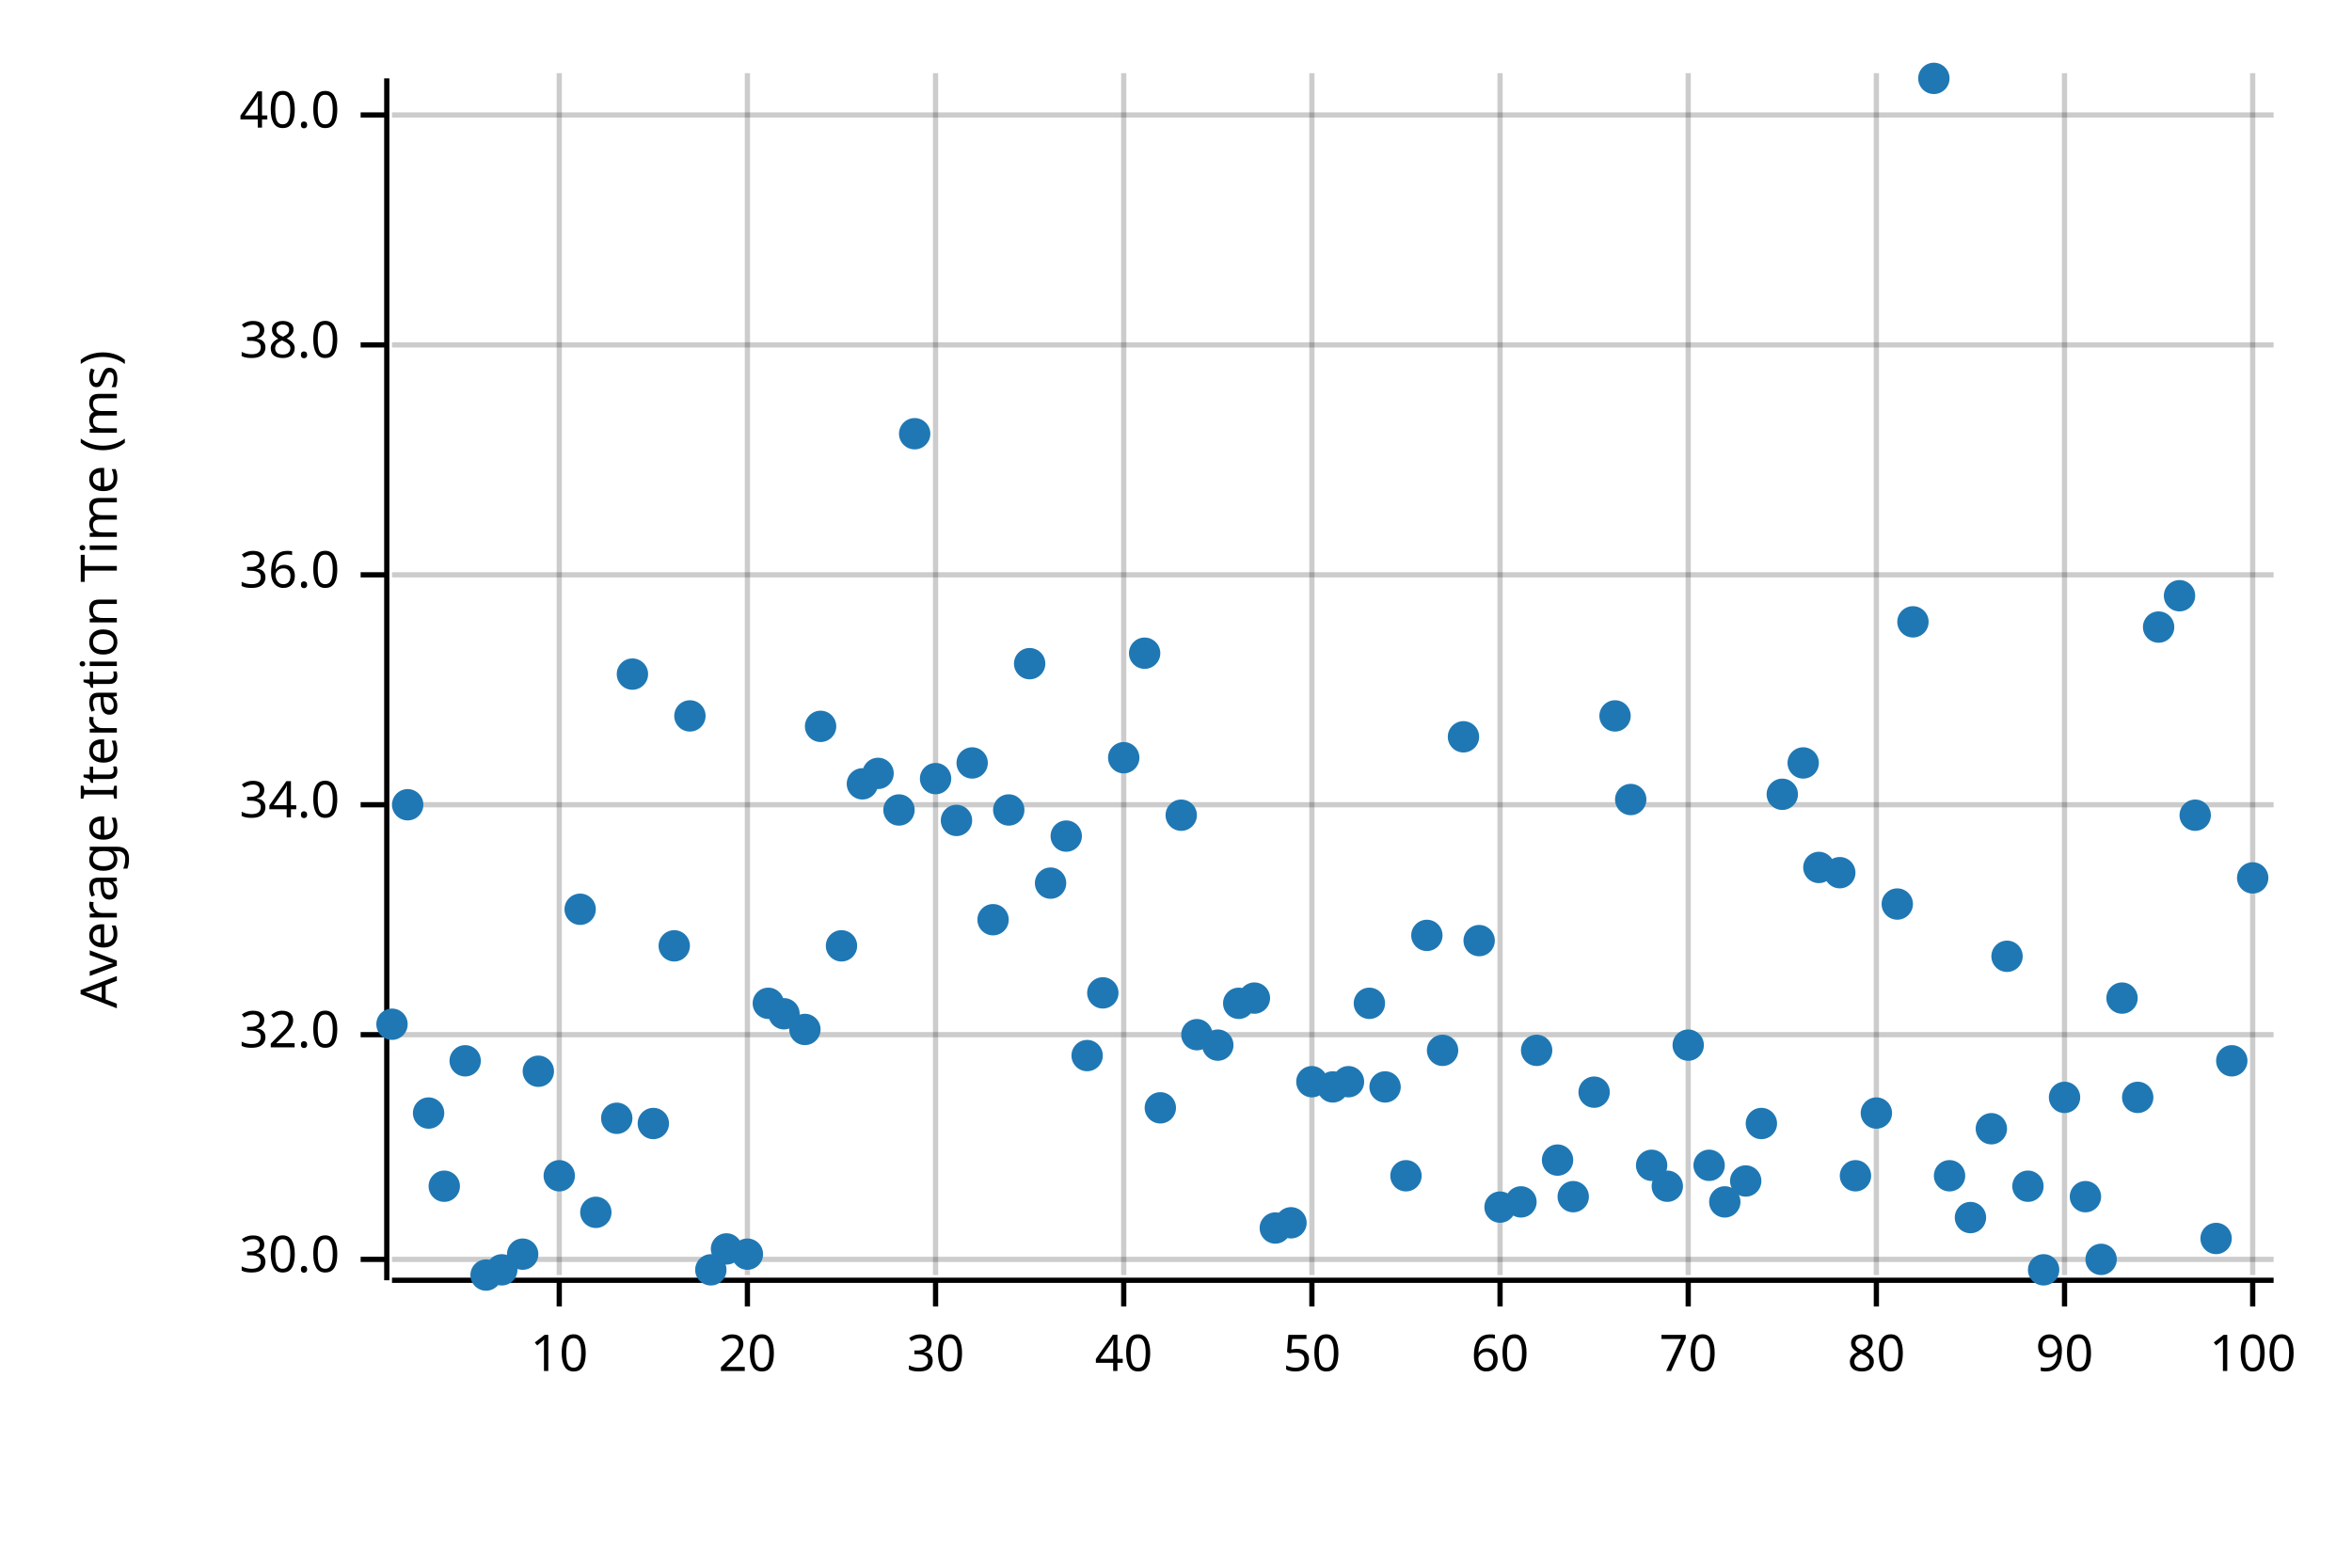
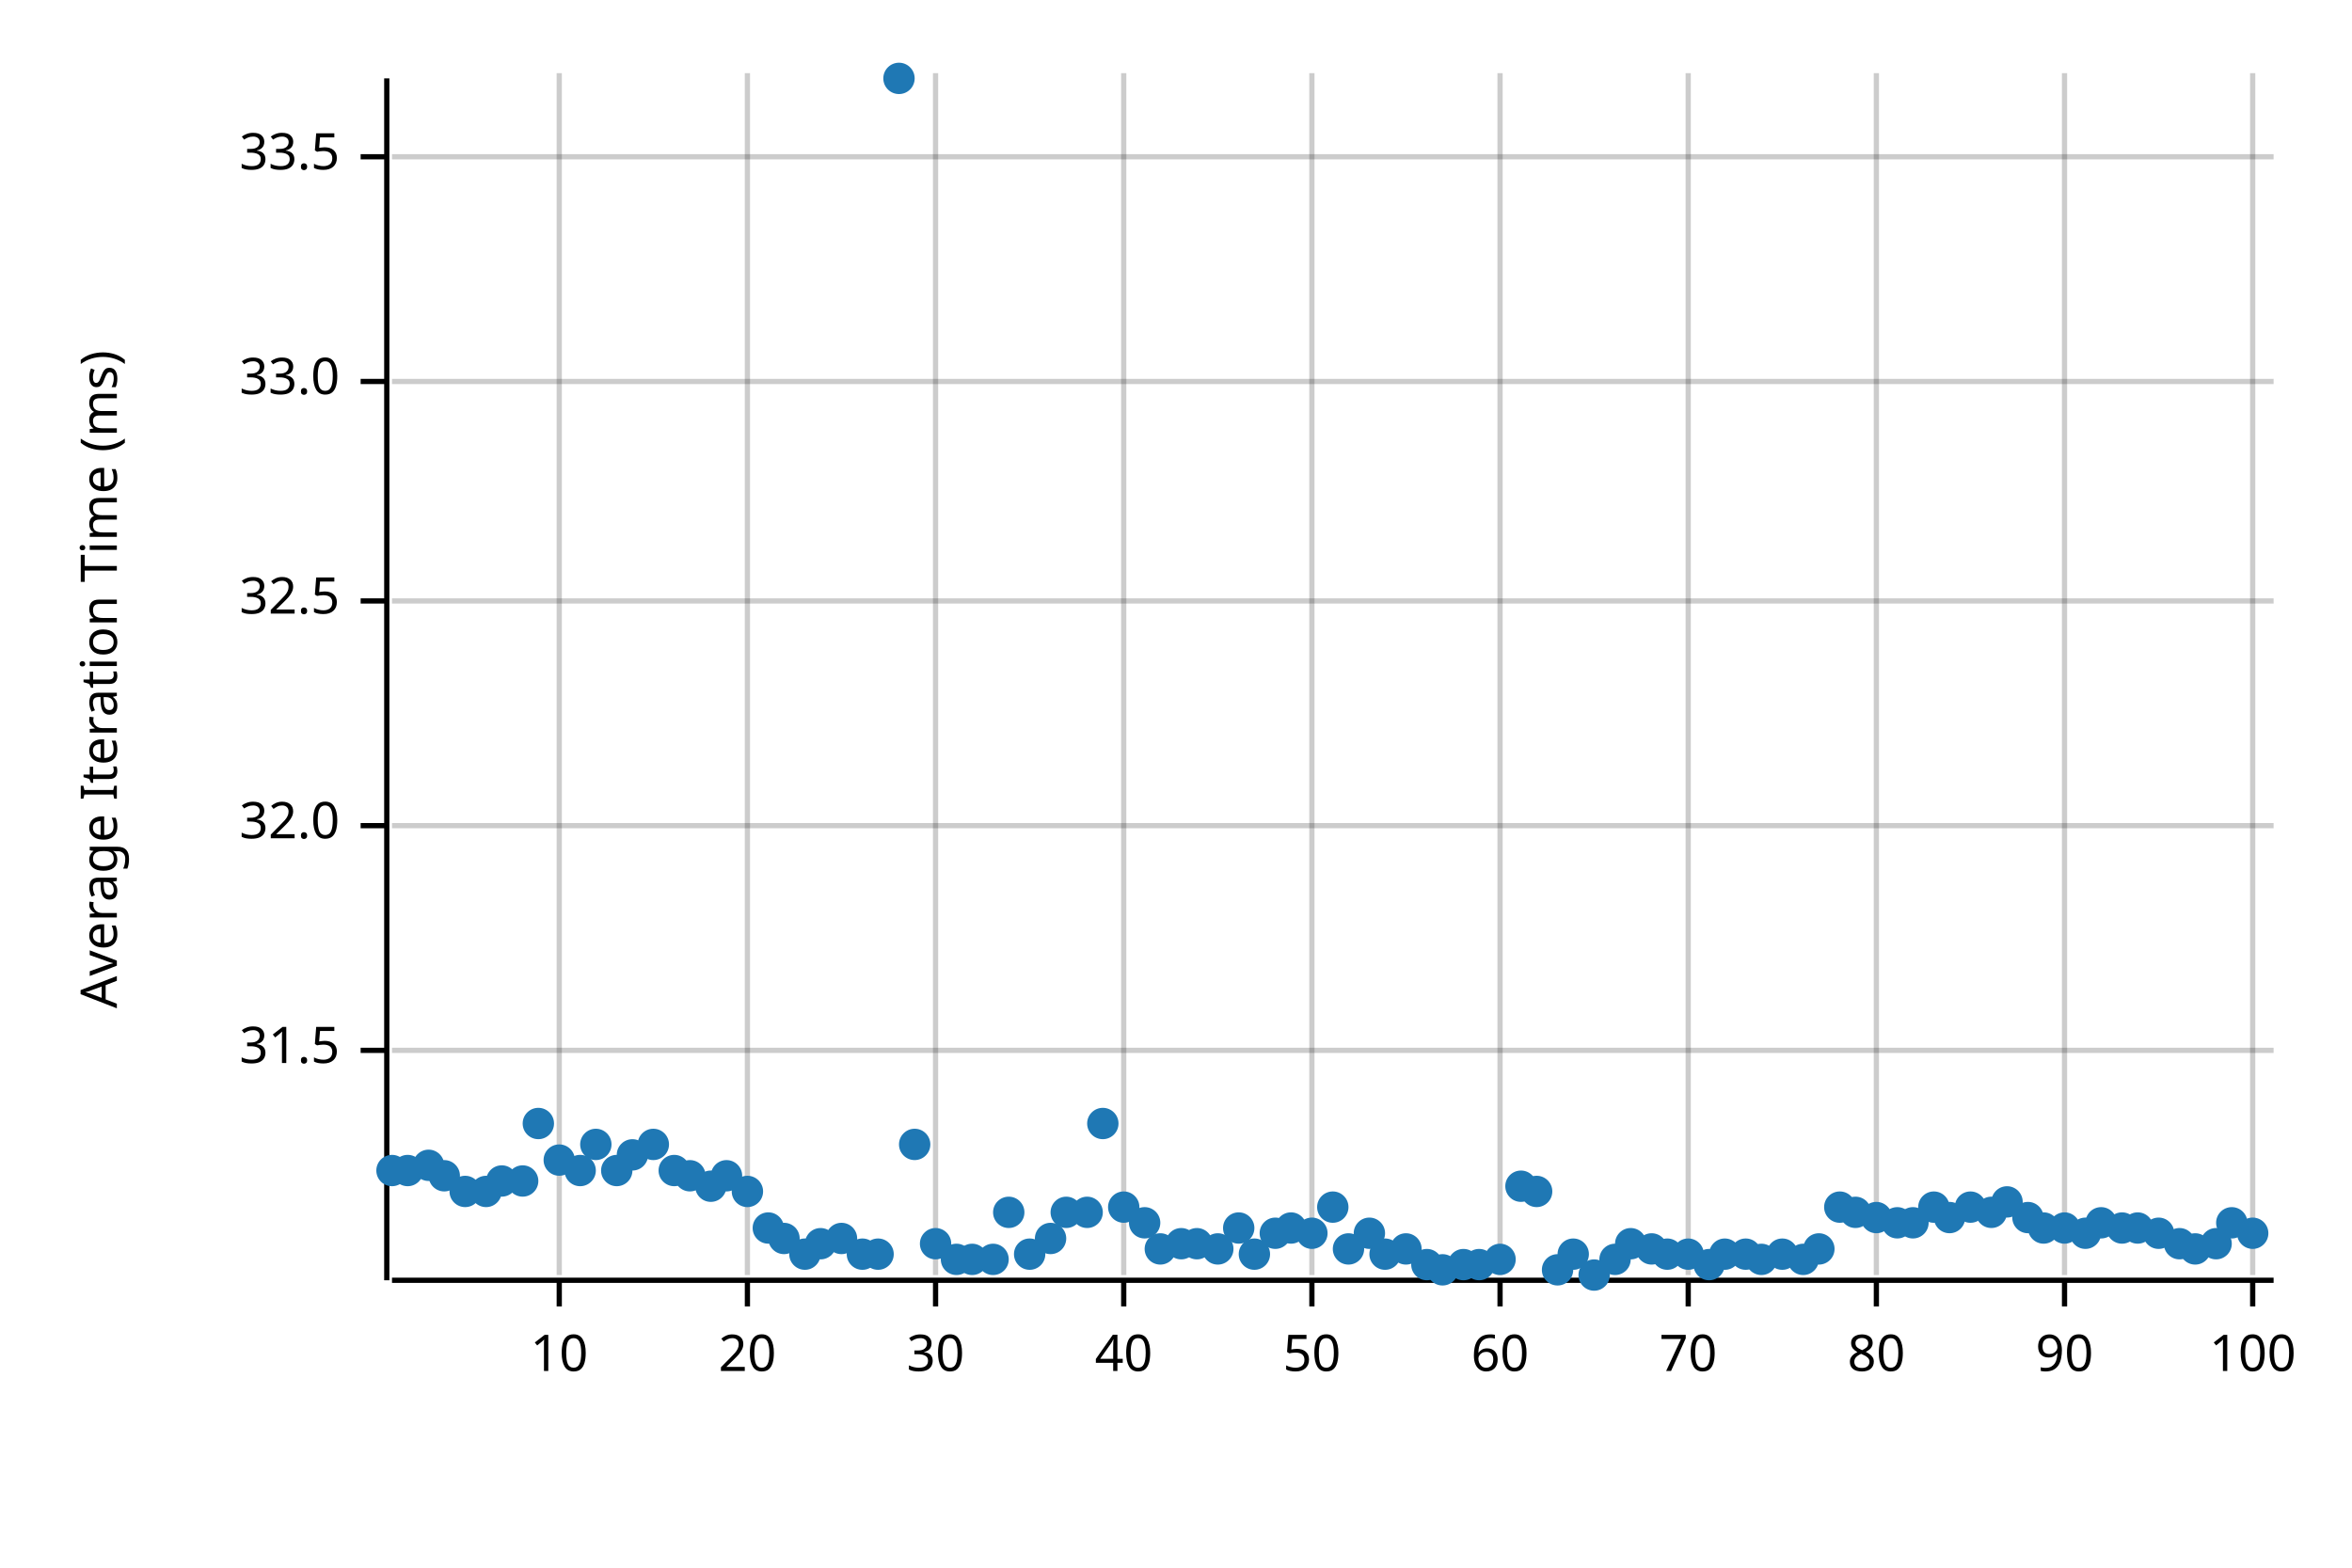
<svg xmlns="http://www.w3.org/2000/svg" width="450" height="300" viewBox="0 0 450 300">
  <text x="15" y="130" dy="0.76em" text-anchor="middle" font-family="sans-serif" font-size="9.677" opacity="1" fill="#000000" transform="rotate(270, 15, 130)">
Average Iteration Time (ms)
</text>
  <line opacity="0.2" stroke="#000000" stroke-width="1" x1="107" y1="244" x2="107" y2="14" />
  <line opacity="0.2" stroke="#000000" stroke-width="1" x1="143" y1="244" x2="143" y2="14" />
  <line opacity="0.2" stroke="#000000" stroke-width="1" x1="179" y1="244" x2="179" y2="14" />
  <line opacity="0.2" stroke="#000000" stroke-width="1" x1="215" y1="244" x2="215" y2="14" />
  <line opacity="0.2" stroke="#000000" stroke-width="1" x1="251" y1="244" x2="251" y2="14" />
  <line opacity="0.2" stroke="#000000" stroke-width="1" x1="287" y1="244" x2="287" y2="14" />
  <line opacity="0.2" stroke="#000000" stroke-width="1" x1="323" y1="244" x2="323" y2="14" />
  <line opacity="0.2" stroke="#000000" stroke-width="1" x1="359" y1="244" x2="359" y2="14" />
  <line opacity="0.2" stroke="#000000" stroke-width="1" x1="395" y1="244" x2="395" y2="14" />
  <line opacity="0.2" stroke="#000000" stroke-width="1" x1="431" y1="244" x2="431" y2="14" />
-   <line opacity="0.2" stroke="#000000" stroke-width="1" x1="75" y1="241" x2="435" y2="241" />
-   <line opacity="0.2" stroke="#000000" stroke-width="1" x1="75" y1="198" x2="435" y2="198" />
-   <line opacity="0.2" stroke="#000000" stroke-width="1" x1="75" y1="154" x2="435" y2="154" />
-   <line opacity="0.2" stroke="#000000" stroke-width="1" x1="75" y1="110" x2="435" y2="110" />
-   <line opacity="0.2" stroke="#000000" stroke-width="1" x1="75" y1="66" x2="435" y2="66" />
-   <line opacity="0.2" stroke="#000000" stroke-width="1" x1="75" y1="22" x2="435" y2="22" />
+   <line opacity="0.2" stroke="#000000" stroke-width="1" x1="75" y1="201" x2="435" y2="201" />
+   <line opacity="0.2" stroke="#000000" stroke-width="1" x1="75" y1="158" x2="435" y2="158" />
+   <line opacity="0.2" stroke="#000000" stroke-width="1" x1="75" y1="115" x2="435" y2="115" />
+   <line opacity="0.2" stroke="#000000" stroke-width="1" x1="75" y1="73" x2="435" y2="73" />
+   <line opacity="0.2" stroke="#000000" stroke-width="1" x1="75" y1="30" x2="435" y2="30" />
  <polyline fill="none" opacity="1" stroke="#000000" stroke-width="1" points="74,15 74,245 " />
-   <text x="65" y="241" dy="0.5ex" text-anchor="end" font-family="sans-serif" font-size="9.677" opacity="1" fill="#000000">
- 30.0
+   <text x="65" y="201" dy="0.5ex" text-anchor="end" font-family="sans-serif" font-size="9.677" opacity="1" fill="#000000">
+ 31.5
</text>
-   <polyline fill="none" opacity="1" stroke="#000000" stroke-width="1" points="69,241 74,241 " />
-   <text x="65" y="198" dy="0.5ex" text-anchor="end" font-family="sans-serif" font-size="9.677" opacity="1" fill="#000000">
+   <polyline fill="none" opacity="1" stroke="#000000" stroke-width="1" points="69,201 74,201 " />
+   <text x="65" y="158" dy="0.5ex" text-anchor="end" font-family="sans-serif" font-size="9.677" opacity="1" fill="#000000">
32.0
</text>
-   <polyline fill="none" opacity="1" stroke="#000000" stroke-width="1" points="69,198 74,198 " />
-   <text x="65" y="154" dy="0.5ex" text-anchor="end" font-family="sans-serif" font-size="9.677" opacity="1" fill="#000000">
- 34.0
+   <polyline fill="none" opacity="1" stroke="#000000" stroke-width="1" points="69,158 74,158 " />
+   <text x="65" y="115" dy="0.5ex" text-anchor="end" font-family="sans-serif" font-size="9.677" opacity="1" fill="#000000">
+ 32.5
</text>
-   <polyline fill="none" opacity="1" stroke="#000000" stroke-width="1" points="69,154 74,154 " />
-   <text x="65" y="110" dy="0.5ex" text-anchor="end" font-family="sans-serif" font-size="9.677" opacity="1" fill="#000000">
- 36.0
+   <polyline fill="none" opacity="1" stroke="#000000" stroke-width="1" points="69,115 74,115 " />
+   <text x="65" y="73" dy="0.5ex" text-anchor="end" font-family="sans-serif" font-size="9.677" opacity="1" fill="#000000">
+ 33.0
</text>
-   <polyline fill="none" opacity="1" stroke="#000000" stroke-width="1" points="69,110 74,110 " />
-   <text x="65" y="66" dy="0.5ex" text-anchor="end" font-family="sans-serif" font-size="9.677" opacity="1" fill="#000000">
- 38.0
+   <polyline fill="none" opacity="1" stroke="#000000" stroke-width="1" points="69,73 74,73 " />
+   <text x="65" y="30" dy="0.5ex" text-anchor="end" font-family="sans-serif" font-size="9.677" opacity="1" fill="#000000">
+ 33.5
</text>
-   <polyline fill="none" opacity="1" stroke="#000000" stroke-width="1" points="69,66 74,66 " />
-   <text x="65" y="22" dy="0.5ex" text-anchor="end" font-family="sans-serif" font-size="9.677" opacity="1" fill="#000000">
- 40.0
- </text>
-   <polyline fill="none" opacity="1" stroke="#000000" stroke-width="1" points="69,22 74,22 " />
+   <polyline fill="none" opacity="1" stroke="#000000" stroke-width="1" points="69,30 74,30 " />
  <polyline fill="none" opacity="1" stroke="#000000" stroke-width="1" points="75,245 435,245 " />
  <text x="107" y="255" dy="0.76em" text-anchor="middle" font-family="sans-serif" font-size="9.677" opacity="1" fill="#000000">
10
</text>
  <polyline fill="none" opacity="1" stroke="#000000" stroke-width="1" points="107,245 107,250 " />
  <text x="143" y="255" dy="0.76em" text-anchor="middle" font-family="sans-serif" font-size="9.677" opacity="1" fill="#000000">
20
</text>
  <polyline fill="none" opacity="1" stroke="#000000" stroke-width="1" points="143,245 143,250 " />
  <text x="179" y="255" dy="0.76em" text-anchor="middle" font-family="sans-serif" font-size="9.677" opacity="1" fill="#000000">
30
</text>
  <polyline fill="none" opacity="1" stroke="#000000" stroke-width="1" points="179,245 179,250 " />
  <text x="215" y="255" dy="0.76em" text-anchor="middle" font-family="sans-serif" font-size="9.677" opacity="1" fill="#000000">
40
</text>
  <polyline fill="none" opacity="1" stroke="#000000" stroke-width="1" points="215,245 215,250 " />
  <text x="251" y="255" dy="0.76em" text-anchor="middle" font-family="sans-serif" font-size="9.677" opacity="1" fill="#000000">
50
</text>
  <polyline fill="none" opacity="1" stroke="#000000" stroke-width="1" points="251,245 251,250 " />
  <text x="287" y="255" dy="0.76em" text-anchor="middle" font-family="sans-serif" font-size="9.677" opacity="1" fill="#000000">
60
</text>
  <polyline fill="none" opacity="1" stroke="#000000" stroke-width="1" points="287,245 287,250 " />
  <text x="323" y="255" dy="0.76em" text-anchor="middle" font-family="sans-serif" font-size="9.677" opacity="1" fill="#000000">
70
</text>
  <polyline fill="none" opacity="1" stroke="#000000" stroke-width="1" points="323,245 323,250 " />
  <text x="359" y="255" dy="0.76em" text-anchor="middle" font-family="sans-serif" font-size="9.677" opacity="1" fill="#000000">
80
</text>
  <polyline fill="none" opacity="1" stroke="#000000" stroke-width="1" points="359,245 359,250 " />
  <text x="395" y="255" dy="0.76em" text-anchor="middle" font-family="sans-serif" font-size="9.677" opacity="1" fill="#000000">
90
</text>
  <polyline fill="none" opacity="1" stroke="#000000" stroke-width="1" points="395,245 395,250 " />
  <text x="431" y="255" dy="0.76em" text-anchor="middle" font-family="sans-serif" font-size="9.677" opacity="1" fill="#000000">
100
</text>
  <polyline fill="none" opacity="1" stroke="#000000" stroke-width="1" points="431,245 431,250 " />
-   <circle cx="75" cy="196" r="3" opacity="1" fill="#1F78B4" stroke="none" stroke-width="1" />
-   <circle cx="78" cy="154" r="3" opacity="1" fill="#1F78B4" stroke="none" stroke-width="1" />
-   <circle cx="82" cy="213" r="3" opacity="1" fill="#1F78B4" stroke="none" stroke-width="1" />
-   <circle cx="85" cy="227" r="3" opacity="1" fill="#1F78B4" stroke="none" stroke-width="1" />
-   <circle cx="89" cy="203" r="3" opacity="1" fill="#1F78B4" stroke="none" stroke-width="1" />
-   <circle cx="93" cy="244" r="3" opacity="1" fill="#1F78B4" stroke="none" stroke-width="1" />
-   <circle cx="96" cy="243" r="3" opacity="1" fill="#1F78B4" stroke="none" stroke-width="1" />
-   <circle cx="100" cy="240" r="3" opacity="1" fill="#1F78B4" stroke="none" stroke-width="1" />
-   <circle cx="103" cy="205" r="3" opacity="1" fill="#1F78B4" stroke="none" stroke-width="1" />
-   <circle cx="107" cy="225" r="3" opacity="1" fill="#1F78B4" stroke="none" stroke-width="1" />
-   <circle cx="111" cy="174" r="3" opacity="1" fill="#1F78B4" stroke="none" stroke-width="1" />
-   <circle cx="114" cy="232" r="3" opacity="1" fill="#1F78B4" stroke="none" stroke-width="1" />
-   <circle cx="118" cy="214" r="3" opacity="1" fill="#1F78B4" stroke="none" stroke-width="1" />
-   <circle cx="121" cy="129" r="3" opacity="1" fill="#1F78B4" stroke="none" stroke-width="1" />
-   <circle cx="125" cy="215" r="3" opacity="1" fill="#1F78B4" stroke="none" stroke-width="1" />
-   <circle cx="129" cy="181" r="3" opacity="1" fill="#1F78B4" stroke="none" stroke-width="1" />
-   <circle cx="132" cy="137" r="3" opacity="1" fill="#1F78B4" stroke="none" stroke-width="1" />
-   <circle cx="136" cy="243" r="3" opacity="1" fill="#1F78B4" stroke="none" stroke-width="1" />
-   <circle cx="139" cy="239" r="3" opacity="1" fill="#1F78B4" stroke="none" stroke-width="1" />
-   <circle cx="143" cy="240" r="3" opacity="1" fill="#1F78B4" stroke="none" stroke-width="1" />
-   <circle cx="147" cy="192" r="3" opacity="1" fill="#1F78B4" stroke="none" stroke-width="1" />
-   <circle cx="150" cy="194" r="3" opacity="1" fill="#1F78B4" stroke="none" stroke-width="1" />
-   <circle cx="154" cy="197" r="3" opacity="1" fill="#1F78B4" stroke="none" stroke-width="1" />
-   <circle cx="157" cy="139" r="3" opacity="1" fill="#1F78B4" stroke="none" stroke-width="1" />
-   <circle cx="161" cy="181" r="3" opacity="1" fill="#1F78B4" stroke="none" stroke-width="1" />
-   <circle cx="165" cy="150" r="3" opacity="1" fill="#1F78B4" stroke="none" stroke-width="1" />
-   <circle cx="168" cy="148" r="3" opacity="1" fill="#1F78B4" stroke="none" stroke-width="1" />
-   <circle cx="172" cy="155" r="3" opacity="1" fill="#1F78B4" stroke="none" stroke-width="1" />
-   <circle cx="175" cy="83" r="3" opacity="1" fill="#1F78B4" stroke="none" stroke-width="1" />
-   <circle cx="179" cy="149" r="3" opacity="1" fill="#1F78B4" stroke="none" stroke-width="1" />
-   <circle cx="183" cy="157" r="3" opacity="1" fill="#1F78B4" stroke="none" stroke-width="1" />
-   <circle cx="186" cy="146" r="3" opacity="1" fill="#1F78B4" stroke="none" stroke-width="1" />
-   <circle cx="190" cy="176" r="3" opacity="1" fill="#1F78B4" stroke="none" stroke-width="1" />
-   <circle cx="193" cy="155" r="3" opacity="1" fill="#1F78B4" stroke="none" stroke-width="1" />
-   <circle cx="197" cy="127" r="3" opacity="1" fill="#1F78B4" stroke="none" stroke-width="1" />
-   <circle cx="201" cy="169" r="3" opacity="1" fill="#1F78B4" stroke="none" stroke-width="1" />
-   <circle cx="204" cy="160" r="3" opacity="1" fill="#1F78B4" stroke="none" stroke-width="1" />
-   <circle cx="208" cy="202" r="3" opacity="1" fill="#1F78B4" stroke="none" stroke-width="1" />
-   <circle cx="211" cy="190" r="3" opacity="1" fill="#1F78B4" stroke="none" stroke-width="1" />
-   <circle cx="215" cy="145" r="3" opacity="1" fill="#1F78B4" stroke="none" stroke-width="1" />
-   <circle cx="219" cy="125" r="3" opacity="1" fill="#1F78B4" stroke="none" stroke-width="1" />
-   <circle cx="222" cy="212" r="3" opacity="1" fill="#1F78B4" stroke="none" stroke-width="1" />
-   <circle cx="226" cy="156" r="3" opacity="1" fill="#1F78B4" stroke="none" stroke-width="1" />
-   <circle cx="229" cy="198" r="3" opacity="1" fill="#1F78B4" stroke="none" stroke-width="1" />
-   <circle cx="233" cy="200" r="3" opacity="1" fill="#1F78B4" stroke="none" stroke-width="1" />
-   <circle cx="237" cy="192" r="3" opacity="1" fill="#1F78B4" stroke="none" stroke-width="1" />
-   <circle cx="240" cy="191" r="3" opacity="1" fill="#1F78B4" stroke="none" stroke-width="1" />
-   <circle cx="244" cy="235" r="3" opacity="1" fill="#1F78B4" stroke="none" stroke-width="1" />
-   <circle cx="247" cy="234" r="3" opacity="1" fill="#1F78B4" stroke="none" stroke-width="1" />
-   <circle cx="251" cy="207" r="3" opacity="1" fill="#1F78B4" stroke="none" stroke-width="1" />
-   <circle cx="255" cy="208" r="3" opacity="1" fill="#1F78B4" stroke="none" stroke-width="1" />
-   <circle cx="258" cy="207" r="3" opacity="1" fill="#1F78B4" stroke="none" stroke-width="1" />
-   <circle cx="262" cy="192" r="3" opacity="1" fill="#1F78B4" stroke="none" stroke-width="1" />
-   <circle cx="265" cy="208" r="3" opacity="1" fill="#1F78B4" stroke="none" stroke-width="1" />
-   <circle cx="269" cy="225" r="3" opacity="1" fill="#1F78B4" stroke="none" stroke-width="1" />
-   <circle cx="273" cy="179" r="3" opacity="1" fill="#1F78B4" stroke="none" stroke-width="1" />
-   <circle cx="276" cy="201" r="3" opacity="1" fill="#1F78B4" stroke="none" stroke-width="1" />
-   <circle cx="280" cy="141" r="3" opacity="1" fill="#1F78B4" stroke="none" stroke-width="1" />
-   <circle cx="283" cy="180" r="3" opacity="1" fill="#1F78B4" stroke="none" stroke-width="1" />
-   <circle cx="287" cy="231" r="3" opacity="1" fill="#1F78B4" stroke="none" stroke-width="1" />
-   <circle cx="291" cy="230" r="3" opacity="1" fill="#1F78B4" stroke="none" stroke-width="1" />
-   <circle cx="294" cy="201" r="3" opacity="1" fill="#1F78B4" stroke="none" stroke-width="1" />
-   <circle cx="298" cy="222" r="3" opacity="1" fill="#1F78B4" stroke="none" stroke-width="1" />
-   <circle cx="301" cy="229" r="3" opacity="1" fill="#1F78B4" stroke="none" stroke-width="1" />
-   <circle cx="305" cy="209" r="3" opacity="1" fill="#1F78B4" stroke="none" stroke-width="1" />
-   <circle cx="309" cy="137" r="3" opacity="1" fill="#1F78B4" stroke="none" stroke-width="1" />
-   <circle cx="312" cy="153" r="3" opacity="1" fill="#1F78B4" stroke="none" stroke-width="1" />
-   <circle cx="316" cy="223" r="3" opacity="1" fill="#1F78B4" stroke="none" stroke-width="1" />
-   <circle cx="319" cy="227" r="3" opacity="1" fill="#1F78B4" stroke="none" stroke-width="1" />
-   <circle cx="323" cy="200" r="3" opacity="1" fill="#1F78B4" stroke="none" stroke-width="1" />
-   <circle cx="327" cy="223" r="3" opacity="1" fill="#1F78B4" stroke="none" stroke-width="1" />
-   <circle cx="330" cy="230" r="3" opacity="1" fill="#1F78B4" stroke="none" stroke-width="1" />
-   <circle cx="334" cy="226" r="3" opacity="1" fill="#1F78B4" stroke="none" stroke-width="1" />
-   <circle cx="337" cy="215" r="3" opacity="1" fill="#1F78B4" stroke="none" stroke-width="1" />
-   <circle cx="341" cy="152" r="3" opacity="1" fill="#1F78B4" stroke="none" stroke-width="1" />
-   <circle cx="345" cy="146" r="3" opacity="1" fill="#1F78B4" stroke="none" stroke-width="1" />
-   <circle cx="348" cy="166" r="3" opacity="1" fill="#1F78B4" stroke="none" stroke-width="1" />
-   <circle cx="352" cy="167" r="3" opacity="1" fill="#1F78B4" stroke="none" stroke-width="1" />
-   <circle cx="355" cy="225" r="3" opacity="1" fill="#1F78B4" stroke="none" stroke-width="1" />
-   <circle cx="359" cy="213" r="3" opacity="1" fill="#1F78B4" stroke="none" stroke-width="1" />
-   <circle cx="363" cy="173" r="3" opacity="1" fill="#1F78B4" stroke="none" stroke-width="1" />
-   <circle cx="366" cy="119" r="3" opacity="1" fill="#1F78B4" stroke="none" stroke-width="1" />
-   <circle cx="370" cy="15" r="3" opacity="1" fill="#1F78B4" stroke="none" stroke-width="1" />
-   <circle cx="373" cy="225" r="3" opacity="1" fill="#1F78B4" stroke="none" stroke-width="1" />
-   <circle cx="377" cy="233" r="3" opacity="1" fill="#1F78B4" stroke="none" stroke-width="1" />
-   <circle cx="381" cy="216" r="3" opacity="1" fill="#1F78B4" stroke="none" stroke-width="1" />
-   <circle cx="384" cy="183" r="3" opacity="1" fill="#1F78B4" stroke="none" stroke-width="1" />
-   <circle cx="388" cy="227" r="3" opacity="1" fill="#1F78B4" stroke="none" stroke-width="1" />
-   <circle cx="391" cy="243" r="3" opacity="1" fill="#1F78B4" stroke="none" stroke-width="1" />
-   <circle cx="395" cy="210" r="3" opacity="1" fill="#1F78B4" stroke="none" stroke-width="1" />
-   <circle cx="399" cy="229" r="3" opacity="1" fill="#1F78B4" stroke="none" stroke-width="1" />
-   <circle cx="402" cy="241" r="3" opacity="1" fill="#1F78B4" stroke="none" stroke-width="1" />
-   <circle cx="406" cy="191" r="3" opacity="1" fill="#1F78B4" stroke="none" stroke-width="1" />
-   <circle cx="409" cy="210" r="3" opacity="1" fill="#1F78B4" stroke="none" stroke-width="1" />
-   <circle cx="413" cy="120" r="3" opacity="1" fill="#1F78B4" stroke="none" stroke-width="1" />
-   <circle cx="417" cy="114" r="3" opacity="1" fill="#1F78B4" stroke="none" stroke-width="1" />
-   <circle cx="420" cy="156" r="3" opacity="1" fill="#1F78B4" stroke="none" stroke-width="1" />
-   <circle cx="424" cy="237" r="3" opacity="1" fill="#1F78B4" stroke="none" stroke-width="1" />
-   <circle cx="427" cy="203" r="3" opacity="1" fill="#1F78B4" stroke="none" stroke-width="1" />
-   <circle cx="431" cy="168" r="3" opacity="1" fill="#1F78B4" stroke="none" stroke-width="1" />
+   <circle cx="75" cy="224" r="3" opacity="1" fill="#1F78B4" stroke="none" stroke-width="1" />
+   <circle cx="78" cy="224" r="3" opacity="1" fill="#1F78B4" stroke="none" stroke-width="1" />
+   <circle cx="82" cy="223" r="3" opacity="1" fill="#1F78B4" stroke="none" stroke-width="1" />
+   <circle cx="85" cy="225" r="3" opacity="1" fill="#1F78B4" stroke="none" stroke-width="1" />
+   <circle cx="89" cy="228" r="3" opacity="1" fill="#1F78B4" stroke="none" stroke-width="1" />
+   <circle cx="93" cy="228" r="3" opacity="1" fill="#1F78B4" stroke="none" stroke-width="1" />
+   <circle cx="96" cy="226" r="3" opacity="1" fill="#1F78B4" stroke="none" stroke-width="1" />
+   <circle cx="100" cy="226" r="3" opacity="1" fill="#1F78B4" stroke="none" stroke-width="1" />
+   <circle cx="103" cy="215" r="3" opacity="1" fill="#1F78B4" stroke="none" stroke-width="1" />
+   <circle cx="107" cy="222" r="3" opacity="1" fill="#1F78B4" stroke="none" stroke-width="1" />
+   <circle cx="111" cy="224" r="3" opacity="1" fill="#1F78B4" stroke="none" stroke-width="1" />
+   <circle cx="114" cy="219" r="3" opacity="1" fill="#1F78B4" stroke="none" stroke-width="1" />
+   <circle cx="118" cy="224" r="3" opacity="1" fill="#1F78B4" stroke="none" stroke-width="1" />
+   <circle cx="121" cy="221" r="3" opacity="1" fill="#1F78B4" stroke="none" stroke-width="1" />
+   <circle cx="125" cy="219" r="3" opacity="1" fill="#1F78B4" stroke="none" stroke-width="1" />
+   <circle cx="129" cy="224" r="3" opacity="1" fill="#1F78B4" stroke="none" stroke-width="1" />
+   <circle cx="132" cy="225" r="3" opacity="1" fill="#1F78B4" stroke="none" stroke-width="1" />
+   <circle cx="136" cy="227" r="3" opacity="1" fill="#1F78B4" stroke="none" stroke-width="1" />
+   <circle cx="139" cy="225" r="3" opacity="1" fill="#1F78B4" stroke="none" stroke-width="1" />
+   <circle cx="143" cy="228" r="3" opacity="1" fill="#1F78B4" stroke="none" stroke-width="1" />
+   <circle cx="147" cy="235" r="3" opacity="1" fill="#1F78B4" stroke="none" stroke-width="1" />
+   <circle cx="150" cy="237" r="3" opacity="1" fill="#1F78B4" stroke="none" stroke-width="1" />
+   <circle cx="154" cy="240" r="3" opacity="1" fill="#1F78B4" stroke="none" stroke-width="1" />
+   <circle cx="157" cy="238" r="3" opacity="1" fill="#1F78B4" stroke="none" stroke-width="1" />
+   <circle cx="161" cy="237" r="3" opacity="1" fill="#1F78B4" stroke="none" stroke-width="1" />
+   <circle cx="165" cy="240" r="3" opacity="1" fill="#1F78B4" stroke="none" stroke-width="1" />
+   <circle cx="168" cy="240" r="3" opacity="1" fill="#1F78B4" stroke="none" stroke-width="1" />
+   <circle cx="172" cy="15" r="3" opacity="1" fill="#1F78B4" stroke="none" stroke-width="1" />
+   <circle cx="175" cy="219" r="3" opacity="1" fill="#1F78B4" stroke="none" stroke-width="1" />
+   <circle cx="179" cy="238" r="3" opacity="1" fill="#1F78B4" stroke="none" stroke-width="1" />
+   <circle cx="183" cy="241" r="3" opacity="1" fill="#1F78B4" stroke="none" stroke-width="1" />
+   <circle cx="186" cy="241" r="3" opacity="1" fill="#1F78B4" stroke="none" stroke-width="1" />
+   <circle cx="190" cy="241" r="3" opacity="1" fill="#1F78B4" stroke="none" stroke-width="1" />
+   <circle cx="193" cy="232" r="3" opacity="1" fill="#1F78B4" stroke="none" stroke-width="1" />
+   <circle cx="197" cy="240" r="3" opacity="1" fill="#1F78B4" stroke="none" stroke-width="1" />
+   <circle cx="201" cy="237" r="3" opacity="1" fill="#1F78B4" stroke="none" stroke-width="1" />
+   <circle cx="204" cy="232" r="3" opacity="1" fill="#1F78B4" stroke="none" stroke-width="1" />
+   <circle cx="208" cy="232" r="3" opacity="1" fill="#1F78B4" stroke="none" stroke-width="1" />
+   <circle cx="211" cy="215" r="3" opacity="1" fill="#1F78B4" stroke="none" stroke-width="1" />
+   <circle cx="215" cy="231" r="3" opacity="1" fill="#1F78B4" stroke="none" stroke-width="1" />
+   <circle cx="219" cy="234" r="3" opacity="1" fill="#1F78B4" stroke="none" stroke-width="1" />
+   <circle cx="222" cy="239" r="3" opacity="1" fill="#1F78B4" stroke="none" stroke-width="1" />
+   <circle cx="226" cy="238" r="3" opacity="1" fill="#1F78B4" stroke="none" stroke-width="1" />
+   <circle cx="229" cy="238" r="3" opacity="1" fill="#1F78B4" stroke="none" stroke-width="1" />
+   <circle cx="233" cy="239" r="3" opacity="1" fill="#1F78B4" stroke="none" stroke-width="1" />
+   <circle cx="237" cy="235" r="3" opacity="1" fill="#1F78B4" stroke="none" stroke-width="1" />
+   <circle cx="240" cy="240" r="3" opacity="1" fill="#1F78B4" stroke="none" stroke-width="1" />
+   <circle cx="244" cy="236" r="3" opacity="1" fill="#1F78B4" stroke="none" stroke-width="1" />
+   <circle cx="247" cy="235" r="3" opacity="1" fill="#1F78B4" stroke="none" stroke-width="1" />
+   <circle cx="251" cy="236" r="3" opacity="1" fill="#1F78B4" stroke="none" stroke-width="1" />
+   <circle cx="255" cy="231" r="3" opacity="1" fill="#1F78B4" stroke="none" stroke-width="1" />
+   <circle cx="258" cy="239" r="3" opacity="1" fill="#1F78B4" stroke="none" stroke-width="1" />
+   <circle cx="262" cy="236" r="3" opacity="1" fill="#1F78B4" stroke="none" stroke-width="1" />
+   <circle cx="265" cy="240" r="3" opacity="1" fill="#1F78B4" stroke="none" stroke-width="1" />
+   <circle cx="269" cy="239" r="3" opacity="1" fill="#1F78B4" stroke="none" stroke-width="1" />
+   <circle cx="273" cy="242" r="3" opacity="1" fill="#1F78B4" stroke="none" stroke-width="1" />
+   <circle cx="276" cy="243" r="3" opacity="1" fill="#1F78B4" stroke="none" stroke-width="1" />
+   <circle cx="280" cy="242" r="3" opacity="1" fill="#1F78B4" stroke="none" stroke-width="1" />
+   <circle cx="283" cy="242" r="3" opacity="1" fill="#1F78B4" stroke="none" stroke-width="1" />
+   <circle cx="287" cy="241" r="3" opacity="1" fill="#1F78B4" stroke="none" stroke-width="1" />
+   <circle cx="291" cy="227" r="3" opacity="1" fill="#1F78B4" stroke="none" stroke-width="1" />
+   <circle cx="294" cy="228" r="3" opacity="1" fill="#1F78B4" stroke="none" stroke-width="1" />
+   <circle cx="298" cy="243" r="3" opacity="1" fill="#1F78B4" stroke="none" stroke-width="1" />
+   <circle cx="301" cy="240" r="3" opacity="1" fill="#1F78B4" stroke="none" stroke-width="1" />
+   <circle cx="305" cy="244" r="3" opacity="1" fill="#1F78B4" stroke="none" stroke-width="1" />
+   <circle cx="309" cy="241" r="3" opacity="1" fill="#1F78B4" stroke="none" stroke-width="1" />
+   <circle cx="312" cy="238" r="3" opacity="1" fill="#1F78B4" stroke="none" stroke-width="1" />
+   <circle cx="316" cy="239" r="3" opacity="1" fill="#1F78B4" stroke="none" stroke-width="1" />
+   <circle cx="319" cy="240" r="3" opacity="1" fill="#1F78B4" stroke="none" stroke-width="1" />
+   <circle cx="323" cy="240" r="3" opacity="1" fill="#1F78B4" stroke="none" stroke-width="1" />
+   <circle cx="327" cy="242" r="3" opacity="1" fill="#1F78B4" stroke="none" stroke-width="1" />
+   <circle cx="330" cy="240" r="3" opacity="1" fill="#1F78B4" stroke="none" stroke-width="1" />
+   <circle cx="334" cy="240" r="3" opacity="1" fill="#1F78B4" stroke="none" stroke-width="1" />
+   <circle cx="337" cy="241" r="3" opacity="1" fill="#1F78B4" stroke="none" stroke-width="1" />
+   <circle cx="341" cy="240" r="3" opacity="1" fill="#1F78B4" stroke="none" stroke-width="1" />
+   <circle cx="345" cy="241" r="3" opacity="1" fill="#1F78B4" stroke="none" stroke-width="1" />
+   <circle cx="348" cy="239" r="3" opacity="1" fill="#1F78B4" stroke="none" stroke-width="1" />
+   <circle cx="352" cy="231" r="3" opacity="1" fill="#1F78B4" stroke="none" stroke-width="1" />
+   <circle cx="355" cy="232" r="3" opacity="1" fill="#1F78B4" stroke="none" stroke-width="1" />
+   <circle cx="359" cy="233" r="3" opacity="1" fill="#1F78B4" stroke="none" stroke-width="1" />
+   <circle cx="363" cy="234" r="3" opacity="1" fill="#1F78B4" stroke="none" stroke-width="1" />
+   <circle cx="366" cy="234" r="3" opacity="1" fill="#1F78B4" stroke="none" stroke-width="1" />
+   <circle cx="370" cy="231" r="3" opacity="1" fill="#1F78B4" stroke="none" stroke-width="1" />
+   <circle cx="373" cy="233" r="3" opacity="1" fill="#1F78B4" stroke="none" stroke-width="1" />
+   <circle cx="377" cy="231" r="3" opacity="1" fill="#1F78B4" stroke="none" stroke-width="1" />
+   <circle cx="381" cy="232" r="3" opacity="1" fill="#1F78B4" stroke="none" stroke-width="1" />
+   <circle cx="384" cy="230" r="3" opacity="1" fill="#1F78B4" stroke="none" stroke-width="1" />
+   <circle cx="388" cy="233" r="3" opacity="1" fill="#1F78B4" stroke="none" stroke-width="1" />
+   <circle cx="391" cy="235" r="3" opacity="1" fill="#1F78B4" stroke="none" stroke-width="1" />
+   <circle cx="395" cy="235" r="3" opacity="1" fill="#1F78B4" stroke="none" stroke-width="1" />
+   <circle cx="399" cy="236" r="3" opacity="1" fill="#1F78B4" stroke="none" stroke-width="1" />
+   <circle cx="402" cy="234" r="3" opacity="1" fill="#1F78B4" stroke="none" stroke-width="1" />
+   <circle cx="406" cy="235" r="3" opacity="1" fill="#1F78B4" stroke="none" stroke-width="1" />
+   <circle cx="409" cy="235" r="3" opacity="1" fill="#1F78B4" stroke="none" stroke-width="1" />
+   <circle cx="413" cy="236" r="3" opacity="1" fill="#1F78B4" stroke="none" stroke-width="1" />
+   <circle cx="417" cy="238" r="3" opacity="1" fill="#1F78B4" stroke="none" stroke-width="1" />
+   <circle cx="420" cy="239" r="3" opacity="1" fill="#1F78B4" stroke="none" stroke-width="1" />
+   <circle cx="424" cy="238" r="3" opacity="1" fill="#1F78B4" stroke="none" stroke-width="1" />
+   <circle cx="427" cy="234" r="3" opacity="1" fill="#1F78B4" stroke="none" stroke-width="1" />
+   <circle cx="431" cy="236" r="3" opacity="1" fill="#1F78B4" stroke="none" stroke-width="1" />
</svg>
